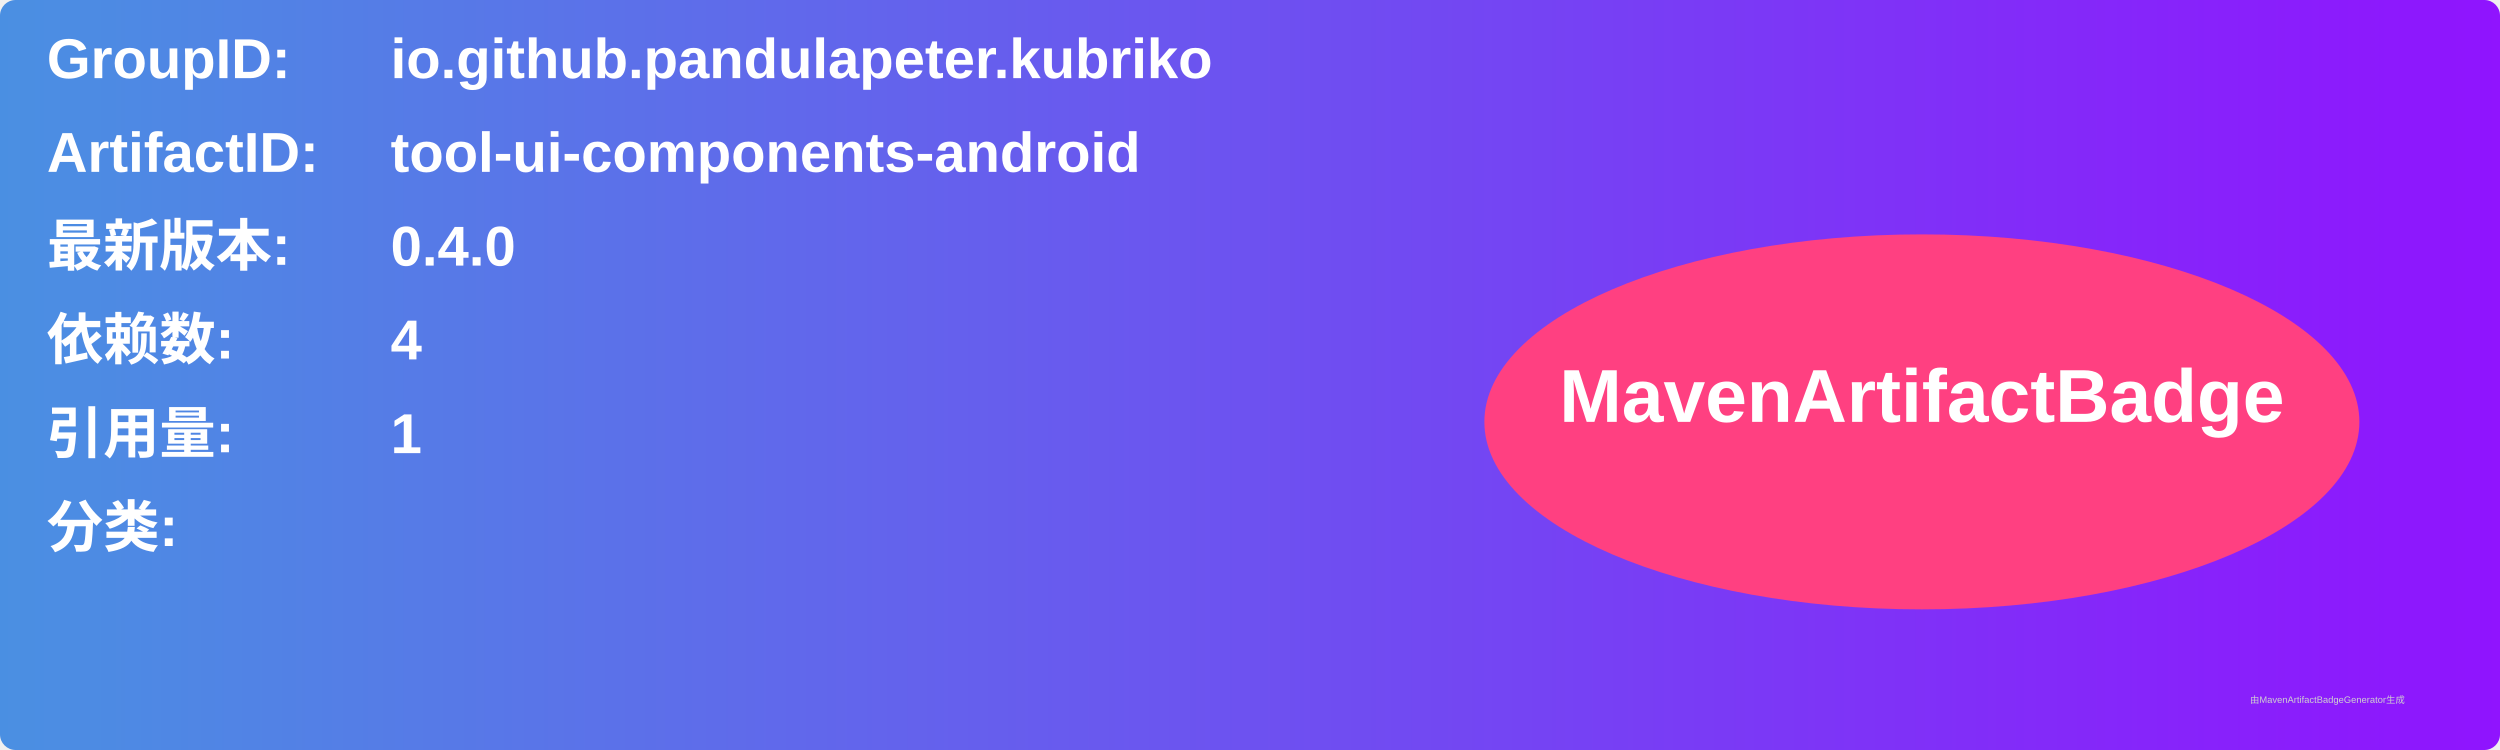
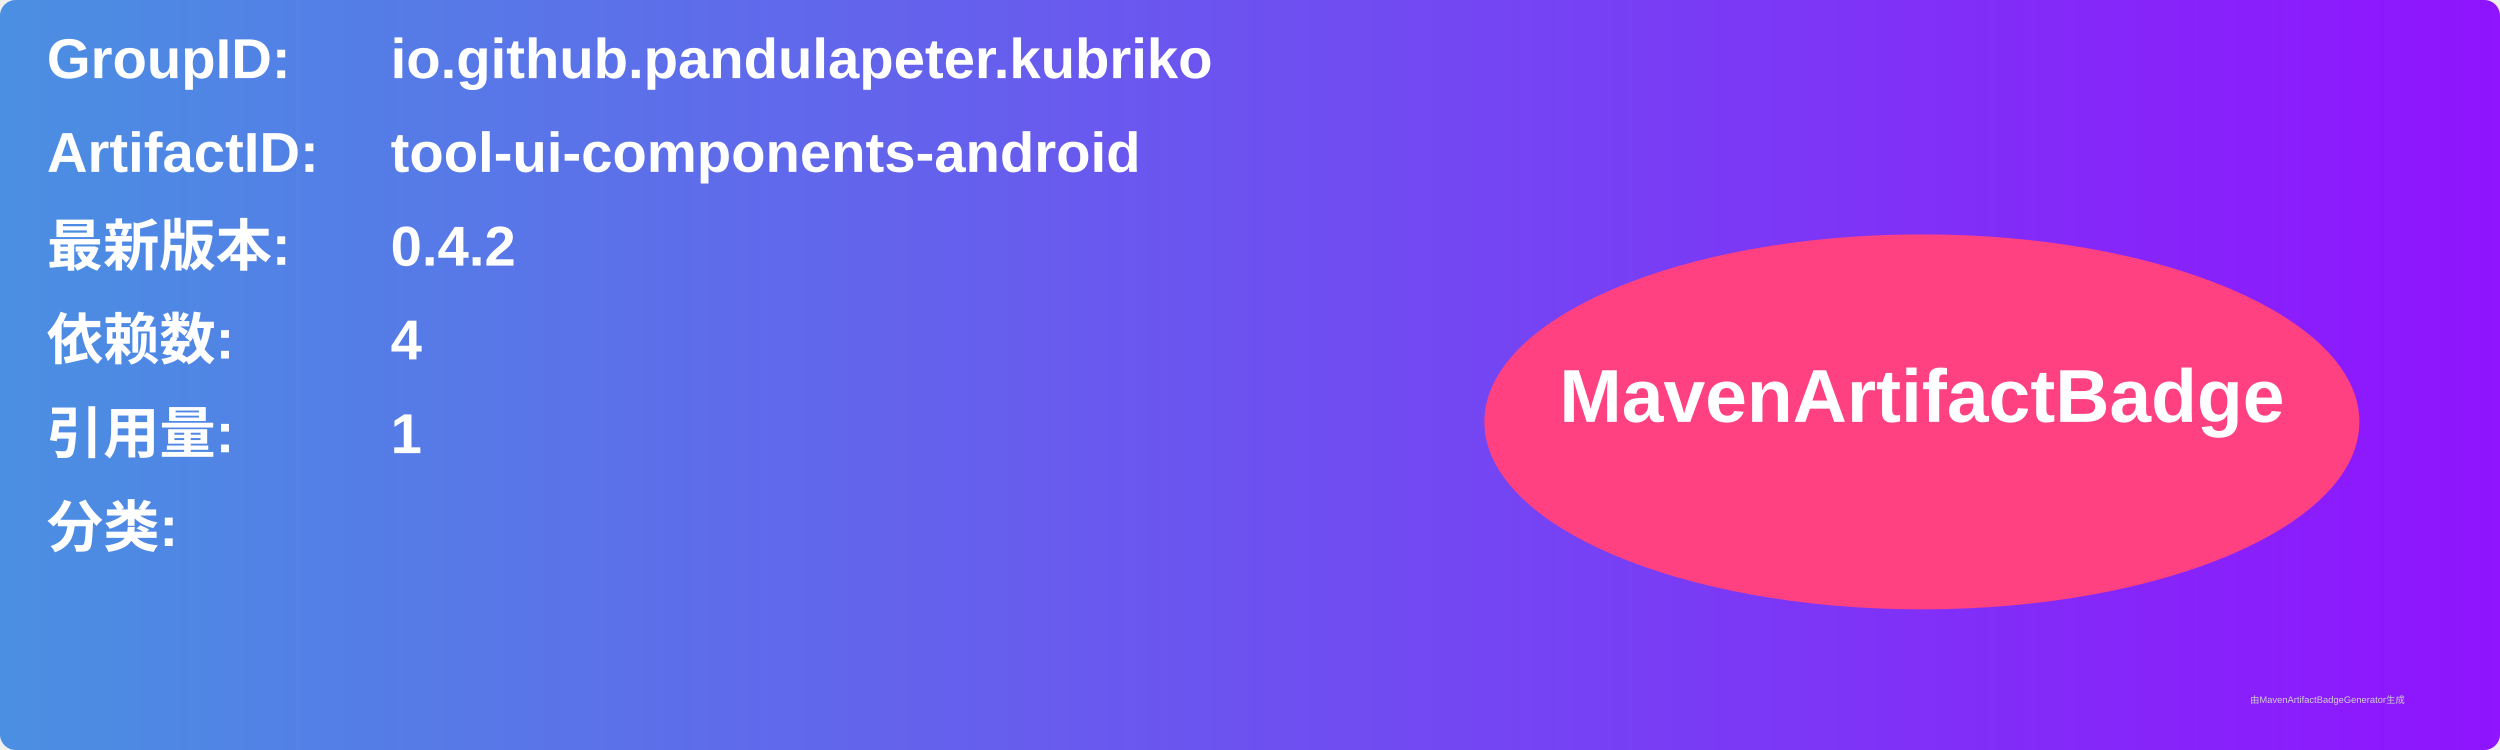
<svg xmlns="http://www.w3.org/2000/svg" width="800" height="240" viewBox="0 0 800 240">
  <linearGradient id="grad" x1="0%" y1="0%" x2="100%" y2="0%">
    <stop offset="0%" stop-color="#4a90e2" />
    <stop offset="100%" stop-color="#9013fe" />
  </linearGradient>
  <rect width="100%" height="100%" rx="5" ry="5" fill="url(#grad)" />
  <g transform="translate(15, 15)">
    <text x="0" y="10" font-family="Arial" font-size="18" fill="white" font-weight="bold" width="260">GroupID:</text>
    <text x="110" y="10" font-family="Arial" font-size="18" fill="white" font-weight="bold" width="460">io.github.pandulapeter.kubriko</text>
    <text x="0" y="40" font-family="Arial" font-size="18" fill="white" font-weight="bold" width="260">ArtifactID:</text>
    <text x="110" y="40" font-family="Arial" font-size="18" fill="white" font-weight="bold" width="460">tool-ui-components-android</text>
    <text x="0" y="70" font-family="Arial" font-size="18" fill="white" font-weight="bold">最新版本:</text>
    <text x="110" y="70" font-family="Arial" font-size="18" fill="white" font-weight="bold">
-       <tspan font-weight="bold">0.4.0</tspan>
+       <tspan font-weight="bold">0.4.2</tspan>
    </text>
    <text x="0" y="100" font-family="Arial" font-size="18" fill="white" font-weight="bold">依赖数: </text>
    <text x="110" y="100" font-family="Arial" font-size="18" fill="white">
      <tspan font-weight="bold">4</tspan>
    </text>
    <text x="0" y="130" font-family="Arial" font-size="18" fill="white" font-weight="bold">引用量: </text>
    <text x="110" y="130" font-family="Arial" font-size="18" fill="white">
      <tspan font-weight="bold">1</tspan>
    </text>
    <text x="0" y="160" font-family="Arial" font-size="18" fill="white" font-weight="bold">分类:</text>
    <text x="10" y="190" font-family="Arial" font-size="10" fill="white">
      <tspan font-weight="bold" />
    </text>
    <ellipse cx="600" cy="120" rx="140" ry="60" fill="#ff4081" />
    <text x="600" y="120" text-anchor="middle" font-family="Arial" font-size="24" fill="white" font-weight="bold">MavenArtifactBadge</text>
  </g>
  <text x="720" y="225" font-family="Arial" font-size="3" fill="#d0d0d0">由MavenArtifactBadgeGenerator生成</text>
</svg>
